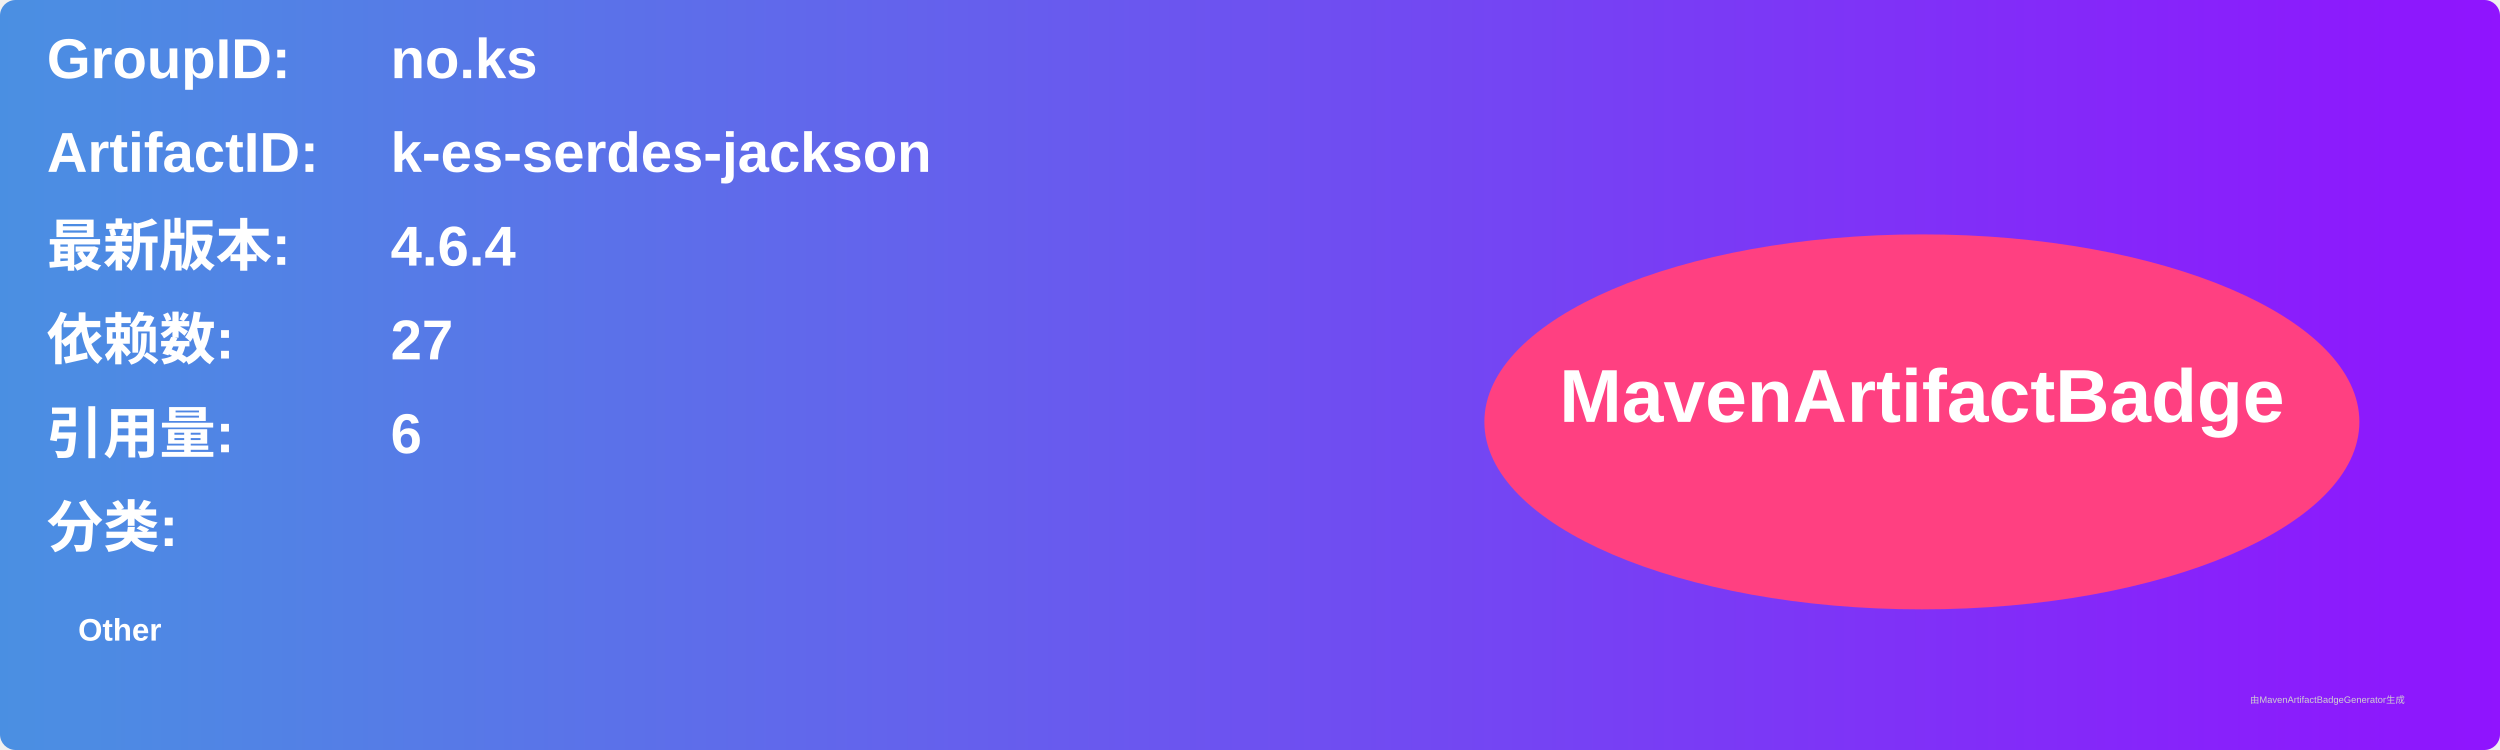
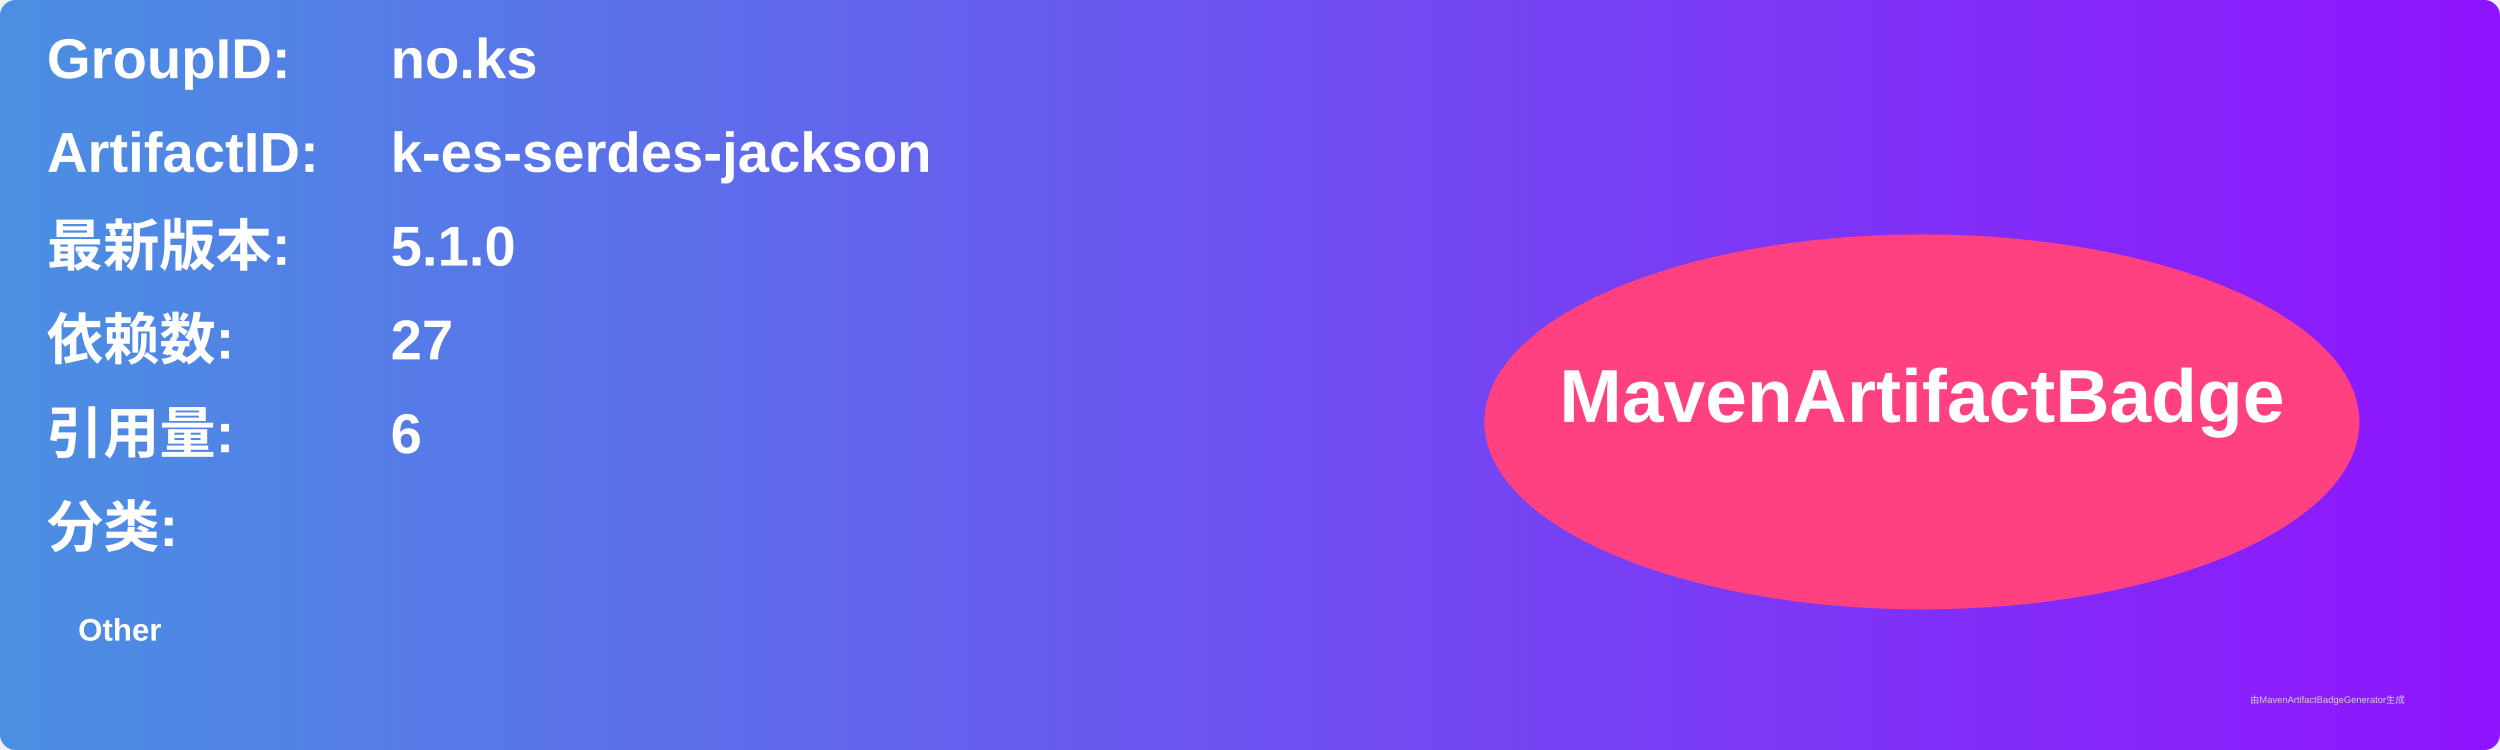
<svg xmlns="http://www.w3.org/2000/svg" width="800" height="240" viewBox="0 0 800 240">
  <linearGradient id="grad" x1="0%" y1="0%" x2="100%" y2="0%">
    <stop offset="0%" stop-color="#4a90e2" />
    <stop offset="100%" stop-color="#9013fe" />
  </linearGradient>
  <rect width="100%" height="100%" rx="5" ry="5" fill="url(#grad)" />
  <g transform="translate(15, 15)">
    <text x="0" y="10" font-family="Arial" font-size="18" fill="white" font-weight="bold" width="260">GroupID:</text>
    <text x="110" y="10" font-family="Arial" font-size="18" fill="white" font-weight="bold" width="460">no.ks</text>
    <text x="0" y="40" font-family="Arial" font-size="18" fill="white" font-weight="bold" width="260">ArtifactID:</text>
    <text x="110" y="40" font-family="Arial" font-size="18" fill="white" font-weight="bold" width="460">k-es-serdes-jackson</text>
    <text x="0" y="70" font-family="Arial" font-size="18" fill="white" font-weight="bold">最新版本:</text>
    <text x="110" y="70" font-family="Arial" font-size="18" fill="white" font-weight="bold">
-       <tspan font-weight="bold">4.6.4</tspan>
+       <tspan font-weight="bold">5.1.0</tspan>
    </text>
    <text x="0" y="100" font-family="Arial" font-size="18" fill="white" font-weight="bold">依赖数: </text>
    <text x="110" y="100" font-family="Arial" font-size="18" fill="white">
      <tspan font-weight="bold">27</tspan>
    </text>
    <text x="0" y="130" font-family="Arial" font-size="18" fill="white" font-weight="bold">引用量: </text>
    <text x="110" y="130" font-family="Arial" font-size="18" fill="white">
      <tspan font-weight="bold">6</tspan>
    </text>
    <text x="0" y="160" font-family="Arial" font-size="18" fill="white" font-weight="bold">分类:</text>
    <text x="10" y="190" font-family="Arial" font-size="10" fill="white">
      <tspan font-weight="bold">Other</tspan>
    </text>
    <ellipse cx="600" cy="120" rx="140" ry="60" fill="#ff4081" />
    <text x="600" y="120" text-anchor="middle" font-family="Arial" font-size="24" fill="white" font-weight="bold">MavenArtifactBadge</text>
  </g>
  <text x="720" y="225" font-family="Arial" font-size="3" fill="#d0d0d0">由MavenArtifactBadgeGenerator生成</text>
</svg>
